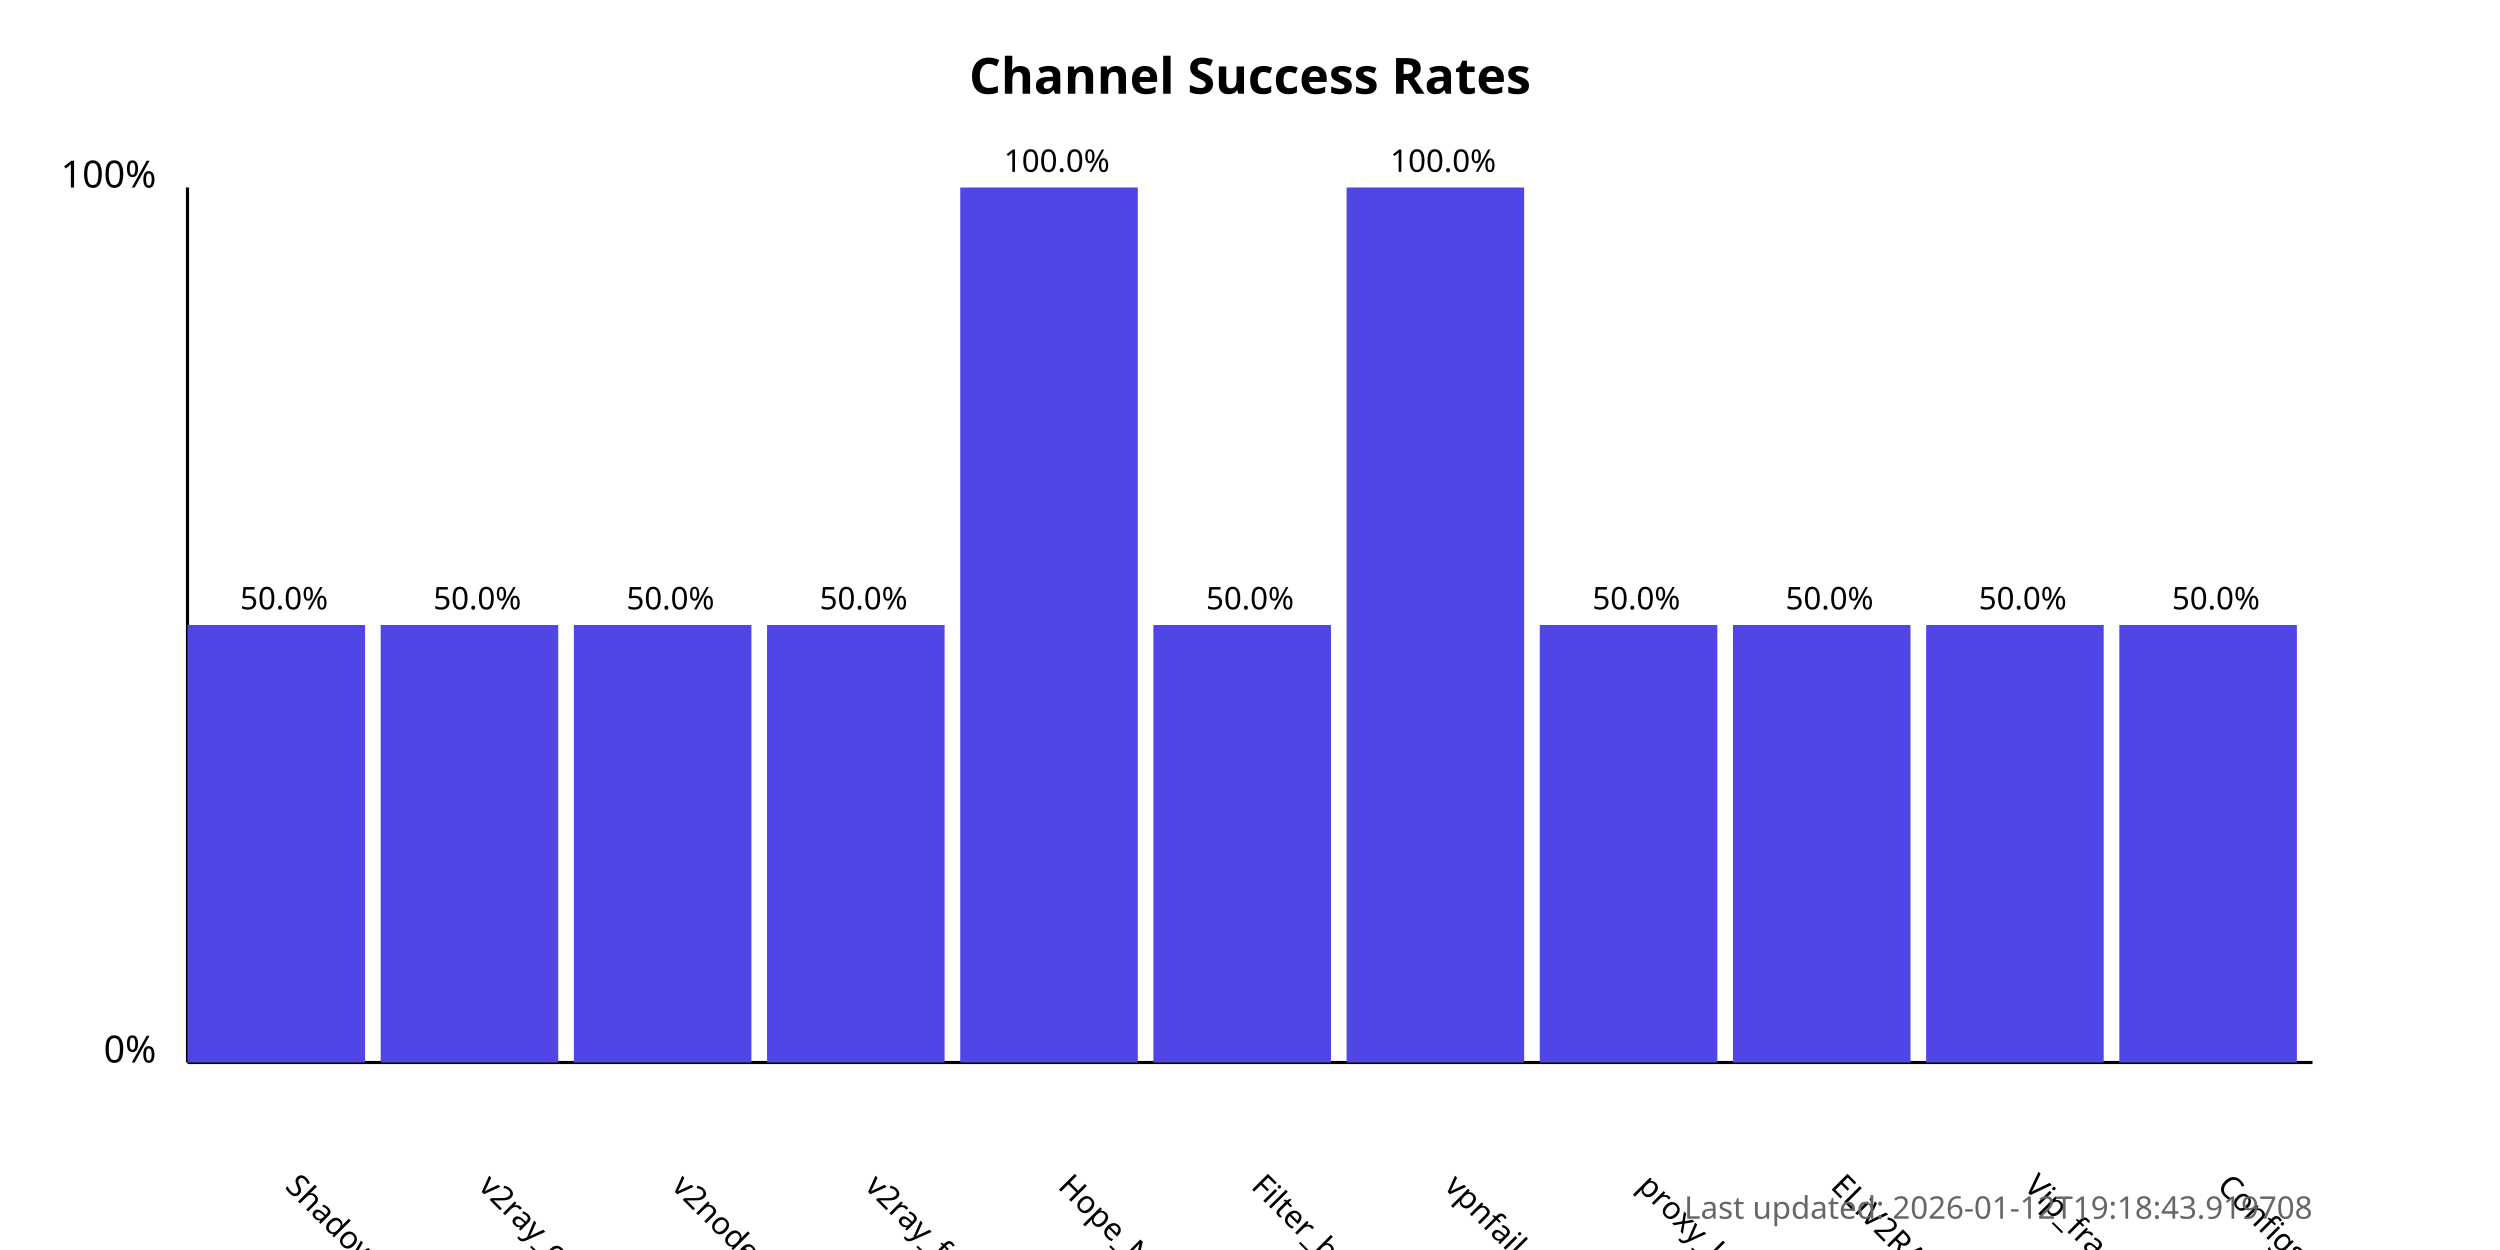
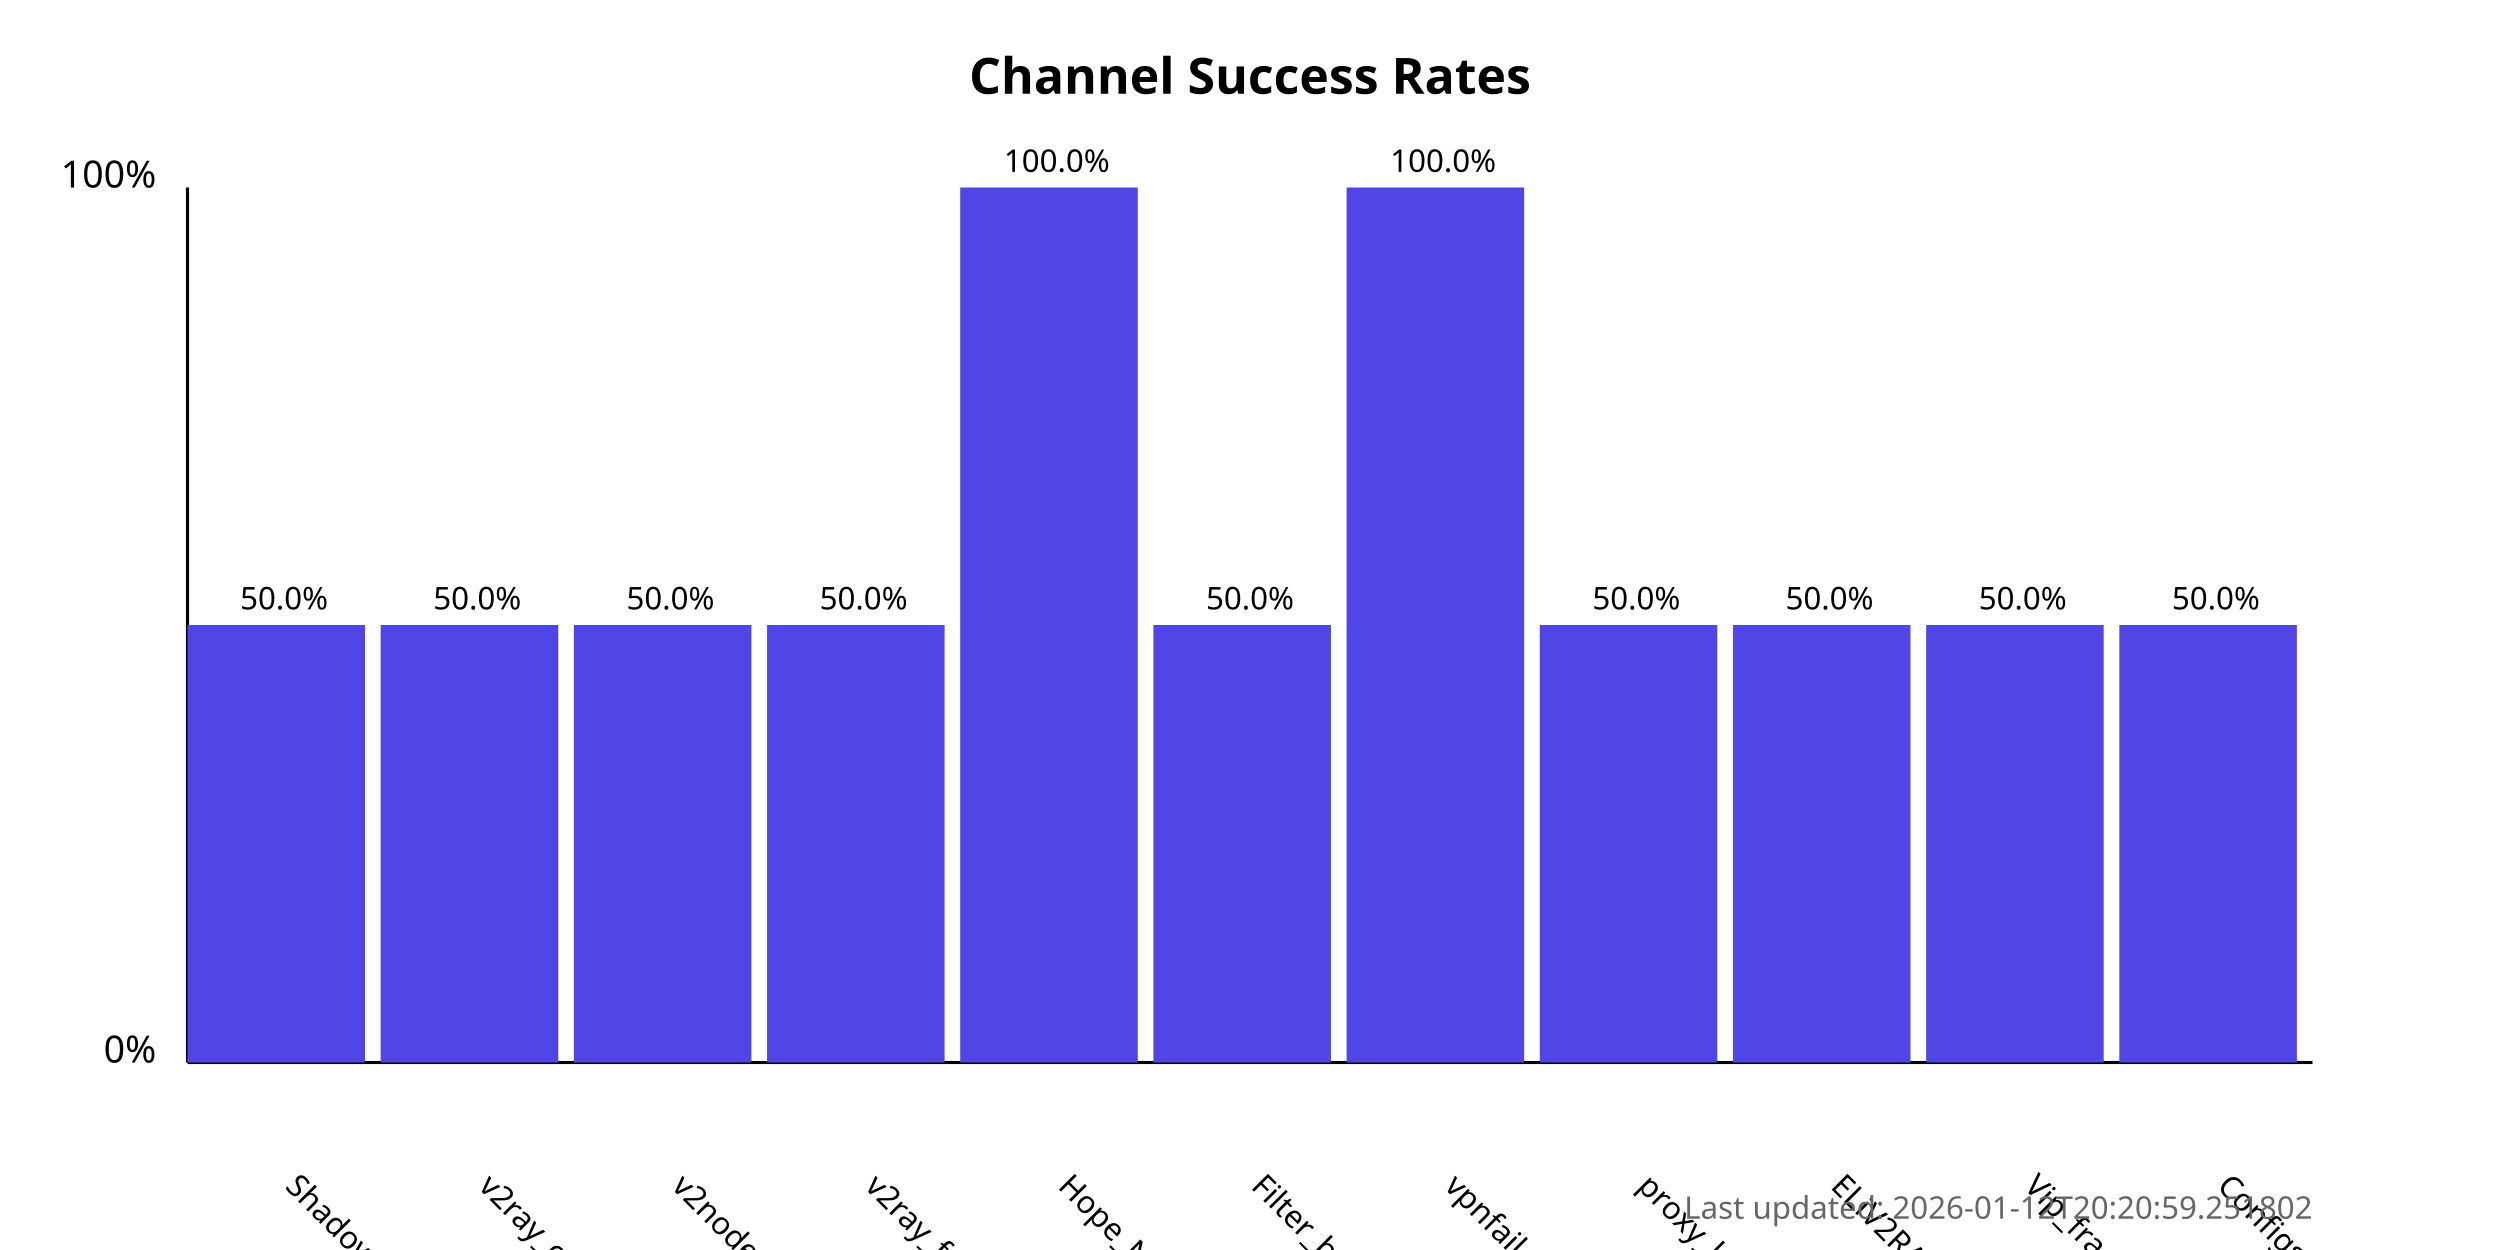
<svg xmlns="http://www.w3.org/2000/svg" width="800" height="400">
  <style>
            .chart-title { font: bold 16px sans-serif; }
            .axis-label { font: 12px sans-serif; }
            .tick-label { font: 10px sans-serif; }
            .bar { fill: #4f46e5; }
            .bar:hover { fill: #6366f1; }
            .timestamp { font: 10px sans-serif; fill: #666; }
        </style>
  <text x="400.0" y="30" text-anchor="middle" class="chart-title">
            Channel Success Rates
        </text>
  <line x1="60" y1="340" x2="60" y2="60" stroke="black" stroke-width="1" />
  <line x1="60" y1="340" x2="740" y2="340" stroke="black" stroke-width="1" />
  <text x="50" y="340" text-anchor="end" class="axis-label">0%</text>
  <text x="50" y="60" text-anchor="end" class="axis-label">100%</text>
  <g>
    <rect x="60" y="200.0" width="56.818" height="140.0" class="bar" />
    <text x="90.909" y="380" transform="rotate(45, 90.90909, 380)" text-anchor="start" class="tick-label">
                ShadowProxy66
            </text>
    <text x="90.909" y="195.0" text-anchor="middle" class="tick-label">
                50.0%
            </text>
  </g>
  <g>
    <rect x="121.818" y="200.0" width="56.818" height="140.0" class="bar" />
    <text x="152.727" y="380" transform="rotate(45, 152.7273, 380)" text-anchor="start" class="tick-label">
                v2ray_configs_pool
            </text>
    <text x="152.727" y="195.0" text-anchor="middle" class="tick-label">
                50.0%
            </text>
  </g>
  <g>
    <rect x="183.636" y="200.0" width="56.818" height="140.0" class="bar" />
    <text x="214.545" y="380" transform="rotate(45, 214.5455, 380)" text-anchor="start" class="tick-label">
                v2nodes
            </text>
    <text x="214.545" y="195.0" text-anchor="middle" class="tick-label">
                50.0%
            </text>
  </g>
  <g>
    <rect x="245.455" y="200.0" width="56.818" height="140.0" class="bar" />
    <text x="276.364" y="380" transform="rotate(45, 276.3636, 380)" text-anchor="start" class="tick-label">
                v2ray_free_conf
            </text>
    <text x="276.364" y="195.0" text-anchor="middle" class="tick-label">
                50.0%
            </text>
  </g>
  <g>
    <rect x="307.273" y="60.0" width="56.818" height="280.0" class="bar" />
    <text x="338.182" y="380" transform="rotate(45, 338.1818, 380)" text-anchor="start" class="tick-label">
                Hope_Net
            </text>
    <text x="338.182" y="55.0" text-anchor="middle" class="tick-label">
                100.0%
            </text>
  </g>
  <g>
    <rect x="369.091" y="200.0" width="56.818" height="140.0" class="bar" />
    <text x="400.0" y="380" transform="rotate(45, 400.0, 380)" text-anchor="start" class="tick-label">
                Filter_breaker
            </text>
    <text x="400.0" y="195.0" text-anchor="middle" class="tick-label">
                50.0%
            </text>
  </g>
  <g>
    <rect x="430.909" y="60.0" width="56.818" height="280.0" class="bar" />
    <text x="461.818" y="380" transform="rotate(45, 461.8182, 380)" text-anchor="start" class="tick-label">
                vpnfail_vless
            </text>
    <text x="461.818" y="55.0" text-anchor="middle" class="tick-label">
                100.0%
            </text>
  </g>
  <g>
    <rect x="492.727" y="200.0" width="56.818" height="140.0" class="bar" />
    <text x="523.636" y="380" transform="rotate(45, 523.6364, 380)" text-anchor="start" class="tick-label">
                proxy_kafee
            </text>
    <text x="523.636" y="195.0" text-anchor="middle" class="tick-label">
                50.0%
            </text>
  </g>
  <g>
    <rect x="554.545" y="200.0" width="56.818" height="140.0" class="bar" />
    <text x="585.455" y="380" transform="rotate(45, 585.4545, 380)" text-anchor="start" class="tick-label">
                ELiV2RAY
            </text>
    <text x="585.455" y="195.0" text-anchor="middle" class="tick-label">
                50.0%
            </text>
  </g>
  <g>
    <rect x="616.364" y="200.0" width="56.818" height="140.0" class="bar" />
    <text x="647.273" y="380" transform="rotate(45, 647.2727, 380)" text-anchor="start" class="tick-label">
                Vip_fragment_v2ray
            </text>
    <text x="647.273" y="195.0" text-anchor="middle" class="tick-label">
                50.0%
            </text>
  </g>
  <g>
    <rect x="678.182" y="200.0" width="56.818" height="140.0" class="bar" />
    <text x="709.091" y="380" transform="rotate(45, 709.0909, 380)" text-anchor="start" class="tick-label">
                ConfigsHubPlus
            </text>
    <text x="709.091" y="195.0" text-anchor="middle" class="tick-label">
                50.0%
            </text>
  </g>
  <text x="740" y="390" text-anchor="end" class="timestamp">
-             Last updated: 2026-01-12T19:18:43.919708
+             Last updated: 2026-01-12T20:20:59.251802
        </text>
</svg>
